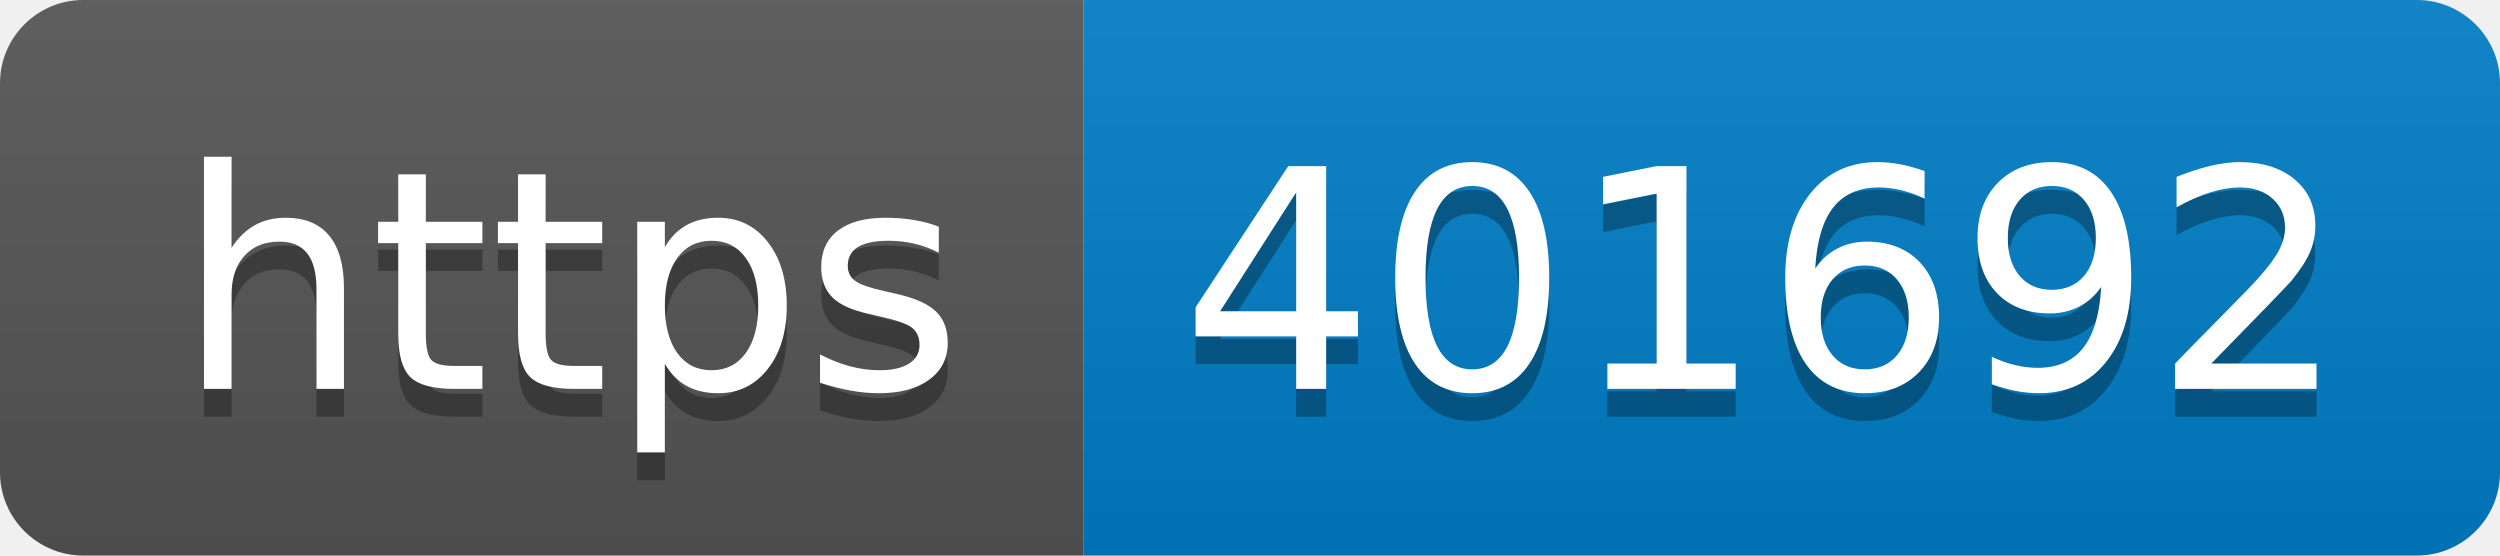
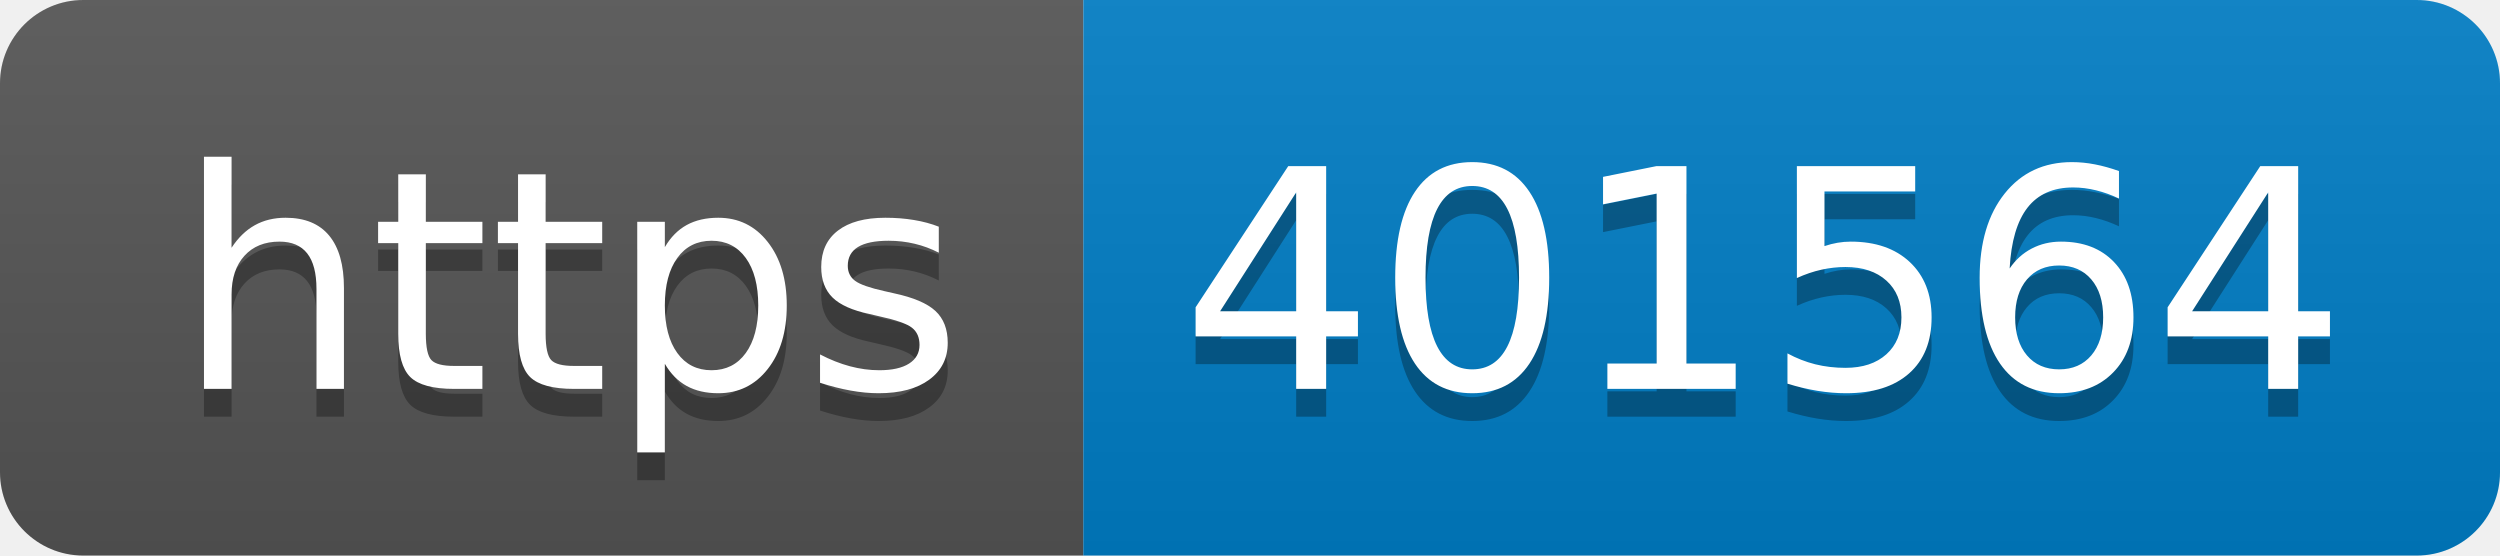
- <svg xmlns="http://www.w3.org/2000/svg" width="90" height="20" role="img" aria-label="https: 401692">
+ <svg xmlns="http://www.w3.org/2000/svg" width="90" height="20" role="img" aria-label="https: 401564">
  <linearGradient id="s" x2="0" y2="100%">
    <stop offset="0" stop-color="#bbb" stop-opacity=".1" />
    <stop offset="1" stop-opacity=".1" />
  </linearGradient>
  <clipPath id="r">
    <rect width="90" height="20" rx="3" fill="#fff" />
  </clipPath>
  <g clip-path="url(#r)">
    <rect width="39" height="20" fill="#555" />
    <rect x="39" width="51" height="20" fill="#007ec6" />
    <rect width="90" height="20" fill="url(#s)" />
  </g>
  <g fill="#fff" text-anchor="middle" font-family="Verdana,Geneva,DejaVu Sans,sans-serif" text-rendering="geometricPrecision" font-size="110">
    <text aria-hidden="true" x="205" y="150" fill="#010101" fill-opacity=".3" transform="scale(.1)" textLength="290">https</text>
    <text x="205" y="140" transform="scale(.1)" fill="#fff" textLength="290">https</text>
-     <text aria-hidden="true" x="635" y="150" fill="#010101" fill-opacity=".3" transform="scale(.1)" textLength="410">401692</text>
-     <text x="635" y="140" transform="scale(.1)" fill="#fff" textLength="410">401692</text>
+     <text aria-hidden="true" x="635" y="150" fill="#010101" fill-opacity=".3" transform="scale(.1)" textLength="410">401564</text>
+     <text x="635" y="140" transform="scale(.1)" fill="#fff" textLength="410">401564</text>
  </g>
</svg>
